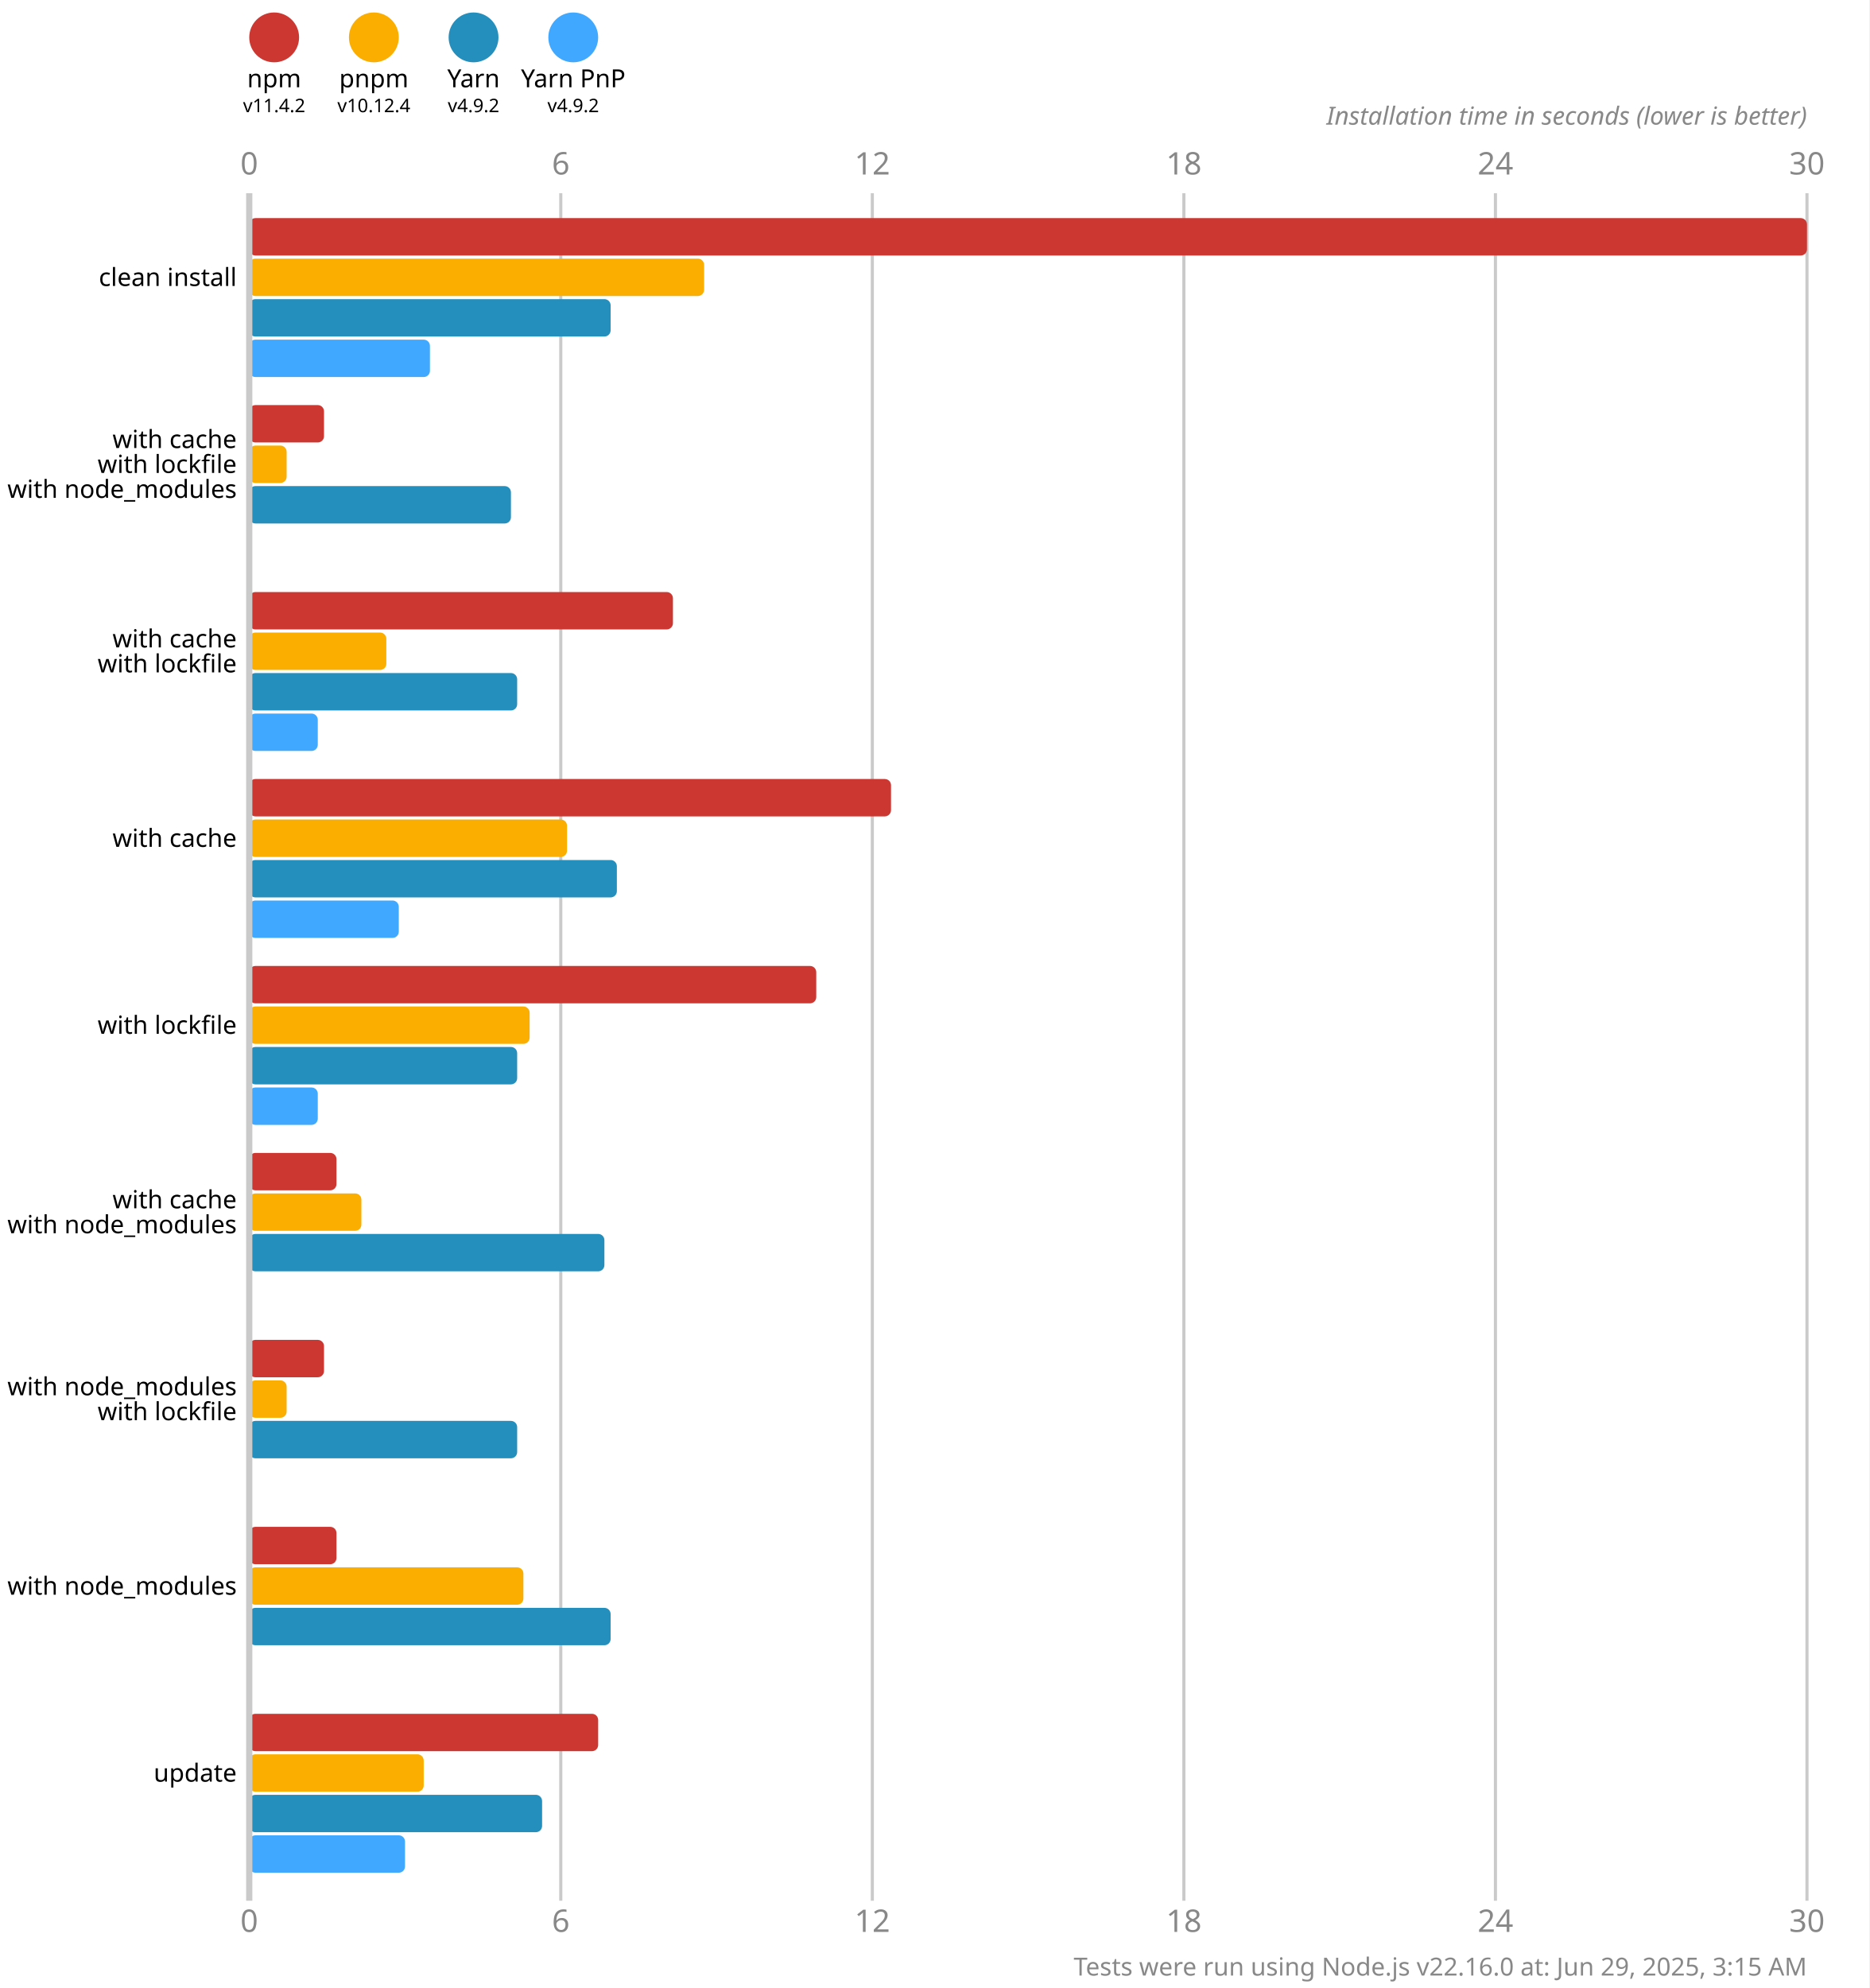
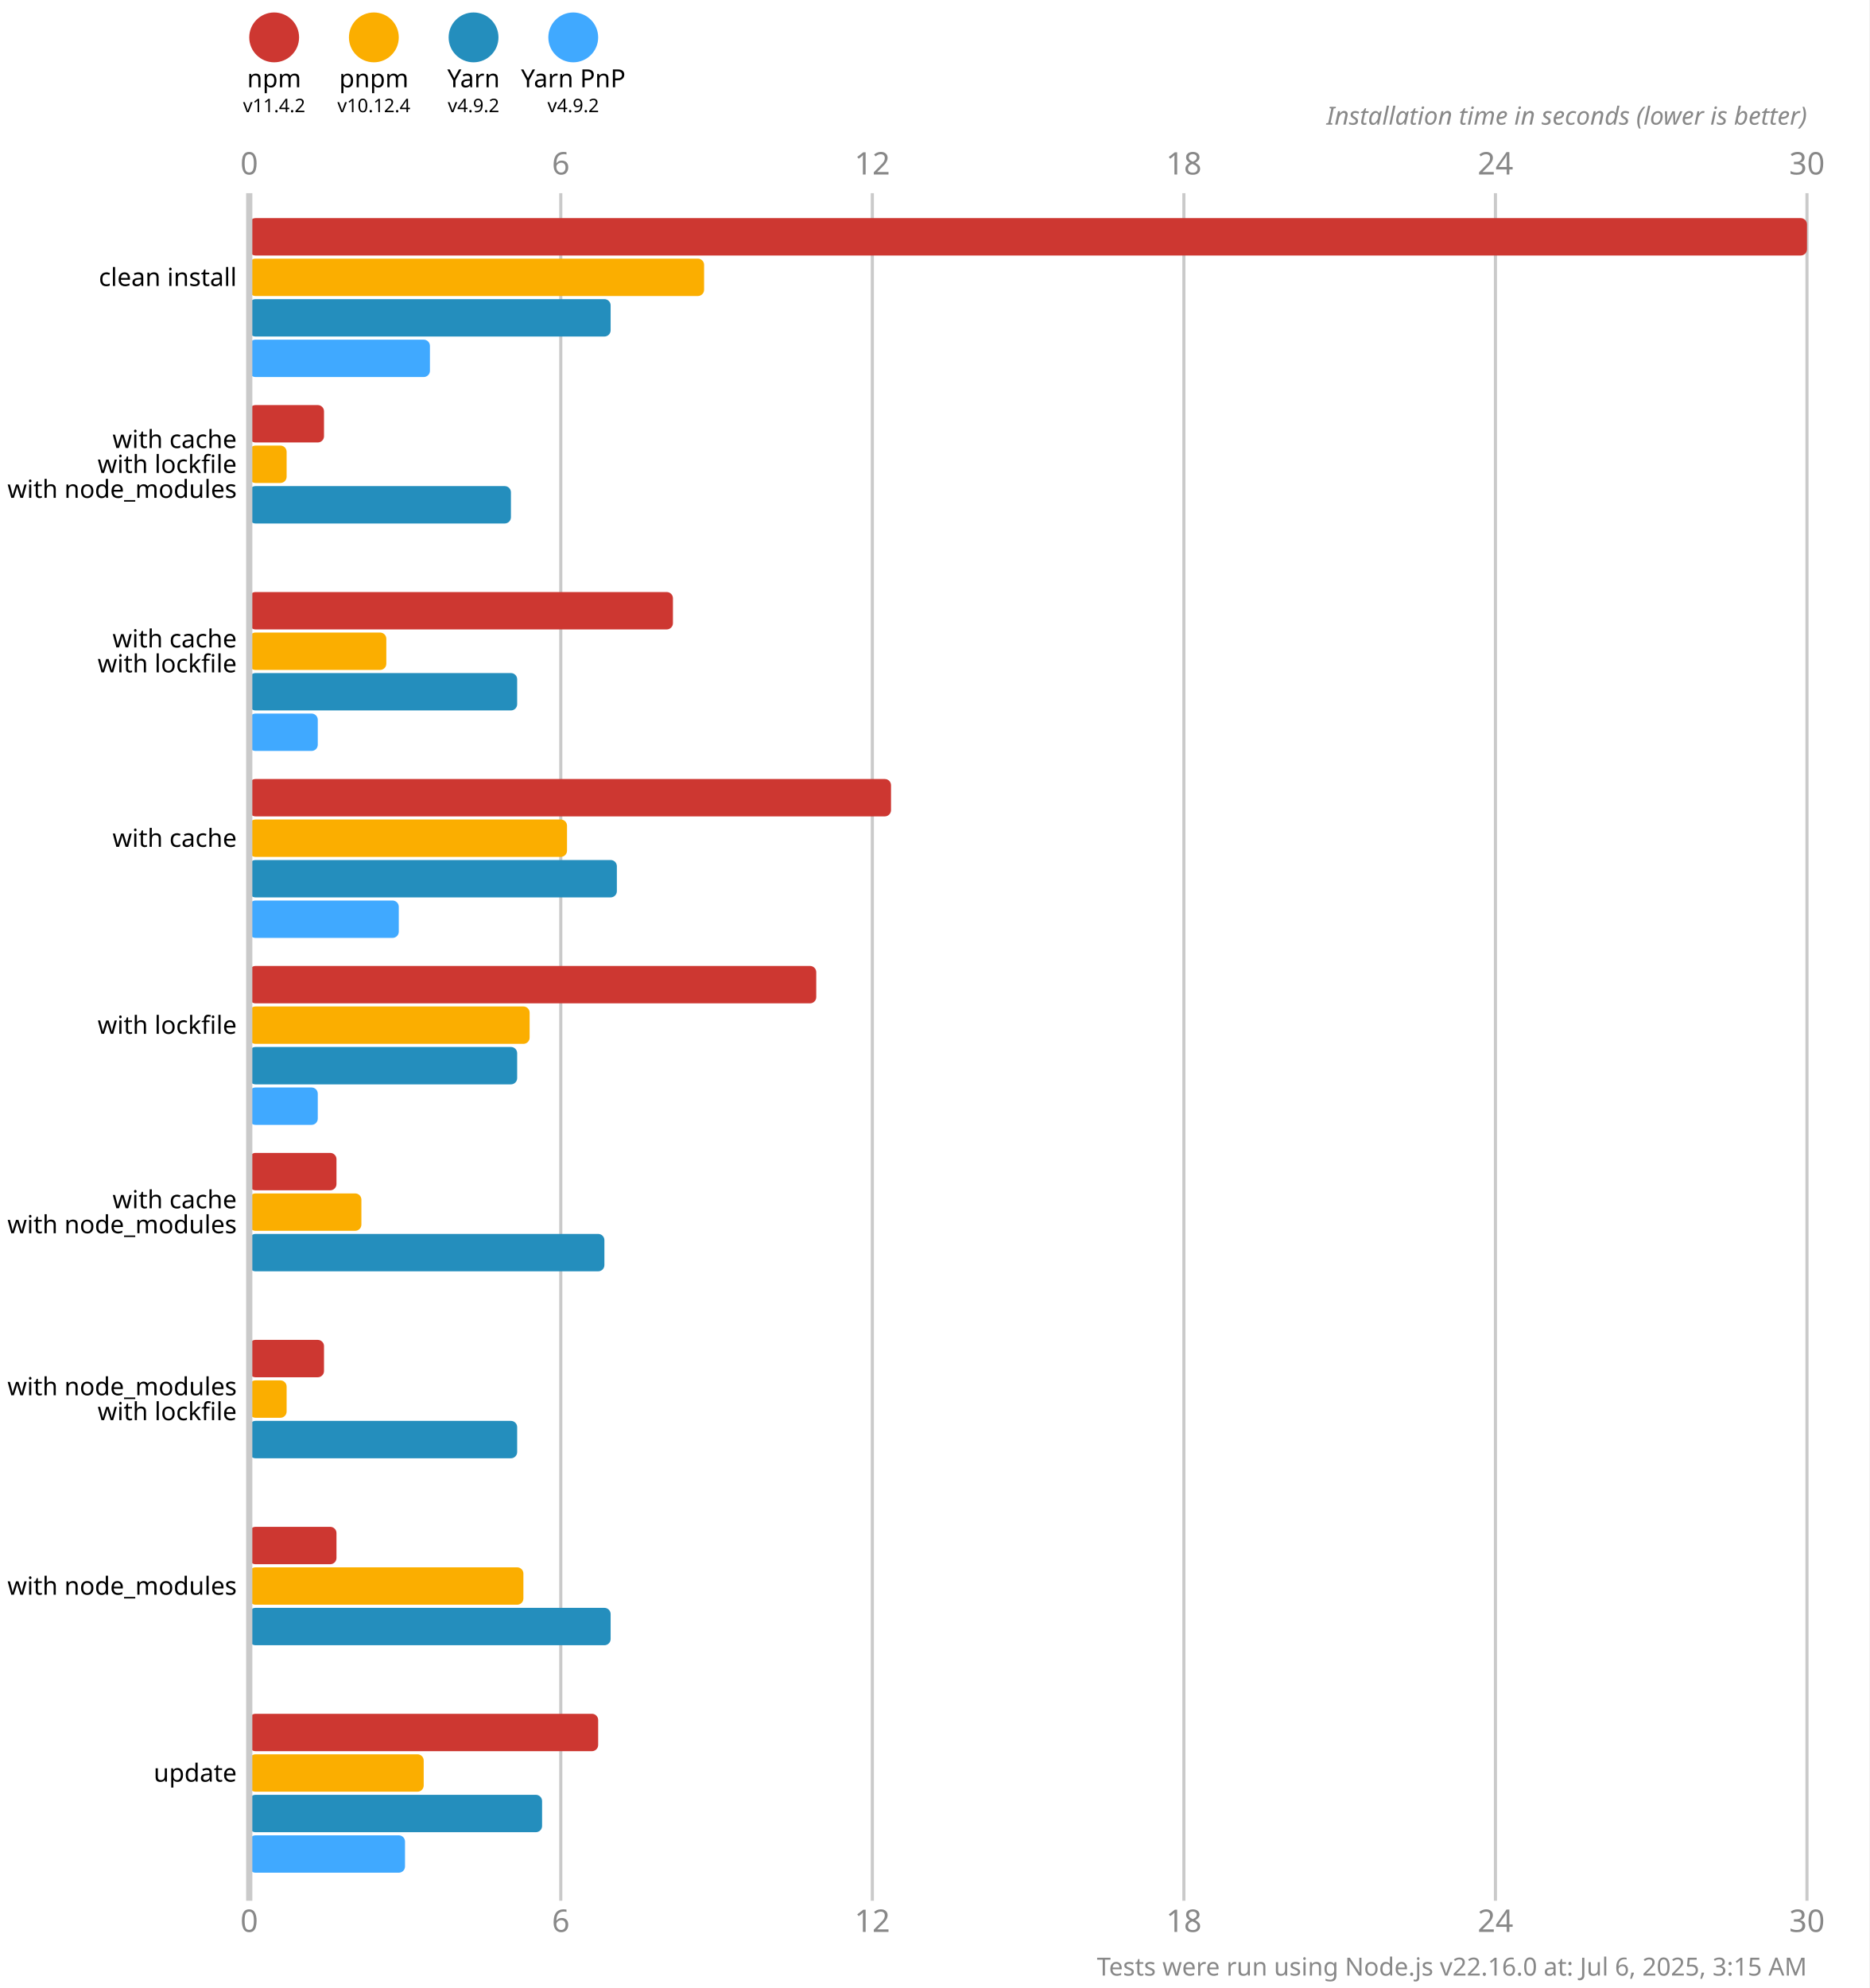
<svg xmlns="http://www.w3.org/2000/svg" version="1.1" viewBox="0 0 300 319">
  <style>
    .font { font-family: sans-serif; }
    .s3 { font-size: 3px; }
    .s4 { font-size: 4px; }
    .s5 { font-size: 5px; }
    .line { stroke: #cacaca; }
    .width { stroke-width: 0.5; }
    .text { fill: #888; }
  </style>
  <rect x="0" y="0" width="300" height="319" fill="#fff" />
  <circle cx="44" cy="6" r="4" fill="#cd3731" />
  <text x="44" y="14" class="font s4" text-anchor="middle">npm</text>
  <text x="44" y="18" class="font s3" text-anchor="middle">v11.4.2</text>
  <circle cx="60" cy="6" r="4" fill="#fbae00" />
  <text x="60" y="14" class="font s4" text-anchor="middle">pnpm</text>
  <text x="60" y="18" class="font s3" text-anchor="middle">v10.12.4</text>
  <circle cx="76" cy="6" r="4" fill="#248ebd" />
  <text x="76" y="14" class="font s4" text-anchor="middle">Yarn</text>
  <text x="76" y="18" class="font s3" text-anchor="middle">v4.9.2</text>
  <circle cx="92" cy="6" r="4" fill="#40a9ff" />
  <text x="92" y="14" class="font s4" text-anchor="middle">Yarn PnP</text>
  <text x="92" y="18" class="font s3" text-anchor="middle">v4.9.2</text>
  <text x="40" y="28" class="font s5 text" text-anchor="middle">0</text>
  <text x="40" y="310" class="font s5 text" text-anchor="middle">0</text>
  <line x1="90" y1="31" x2="90" y2="305" class="line width" />
  <text x="90" y="28" class="font s5 text" text-anchor="middle">6</text>
  <text x="90" y="310" class="font s5 text" text-anchor="middle">6</text>
  <line x1="140" y1="31" x2="140" y2="305" class="line width" />
  <text x="140" y="28" class="font s5 text" text-anchor="middle">12</text>
  <text x="140" y="310" class="font s5 text" text-anchor="middle">12</text>
  <line x1="190" y1="31" x2="190" y2="305" class="line width" />
  <text x="190" y="28" class="font s5 text" text-anchor="middle">18</text>
  <text x="190" y="310" class="font s5 text" text-anchor="middle">18</text>
  <line x1="240" y1="31" x2="240" y2="305" class="line width" />
  <text x="240" y="28" class="font s5 text" text-anchor="middle">24</text>
  <text x="240" y="310" class="font s5 text" text-anchor="middle">24</text>
  <line x1="290" y1="31" x2="290" y2="305" class="line width" />
  <text x="290" y="28" class="font s5 text" text-anchor="middle">30</text>
  <text x="290" y="310" class="font s5 text" text-anchor="middle">30</text>
  <text x="290" y="20" class="font s4 text" font-style="italic" text-anchor="end">Installation time in seconds (lower is better)</text>
  <rect x="40" y="35" width="250" height="6" fill="#cd3731" rx="1" ry="1" />
  <rect x="40" y="41.5" width="73" height="6" fill="#fbae00" rx="1" ry="1" />
  <rect x="40" y="48" width="58" height="6" fill="#248ebd" rx="1" ry="1" />
  <rect x="40" y="54.5" width="29" height="6" fill="#40a9ff" rx="1" ry="1" />
  <rect x="40" y="65" width="12" height="6" fill="#cd3731" rx="1" ry="1" />
  <rect x="40" y="71.5" width="6" height="6" fill="#fbae00" rx="1" ry="1" />
  <rect x="40" y="78" width="42" height="6" fill="#248ebd" rx="1" ry="1" />
  <rect x="40" y="84.5" width="0" height="6" fill="#40a9ff" rx="1" ry="1" />
  <rect x="40" y="95" width="68" height="6" fill="#cd3731" rx="1" ry="1" />
  <rect x="40" y="101.5" width="22" height="6" fill="#fbae00" rx="1" ry="1" />
  <rect x="40" y="108" width="43" height="6" fill="#248ebd" rx="1" ry="1" />
  <rect x="40" y="114.5" width="11" height="6" fill="#40a9ff" rx="1" ry="1" />
  <rect x="40" y="125" width="103" height="6" fill="#cd3731" rx="1" ry="1" />
  <rect x="40" y="131.5" width="51" height="6" fill="#fbae00" rx="1" ry="1" />
  <rect x="40" y="138" width="59" height="6" fill="#248ebd" rx="1" ry="1" />
  <rect x="40" y="144.5" width="24" height="6" fill="#40a9ff" rx="1" ry="1" />
  <rect x="40" y="155" width="91" height="6" fill="#cd3731" rx="1" ry="1" />
  <rect x="40" y="161.5" width="45" height="6" fill="#fbae00" rx="1" ry="1" />
  <rect x="40" y="168" width="43" height="6" fill="#248ebd" rx="1" ry="1" />
  <rect x="40" y="174.5" width="11" height="6" fill="#40a9ff" rx="1" ry="1" />
  <rect x="40" y="185" width="14" height="6" fill="#cd3731" rx="1" ry="1" />
  <rect x="40" y="191.5" width="18" height="6" fill="#fbae00" rx="1" ry="1" />
  <rect x="40" y="198" width="57" height="6" fill="#248ebd" rx="1" ry="1" />
  <rect x="40" y="204.5" width="0" height="6" fill="#40a9ff" rx="1" ry="1" />
  <rect x="40" y="215" width="12" height="6" fill="#cd3731" rx="1" ry="1" />
  <rect x="40" y="221.5" width="6" height="6" fill="#fbae00" rx="1" ry="1" />
  <rect x="40" y="228" width="43" height="6" fill="#248ebd" rx="1" ry="1" />
  <rect x="40" y="234.5" width="0" height="6" fill="#40a9ff" rx="1" ry="1" />
  <rect x="40" y="245" width="14" height="6" fill="#cd3731" rx="1" ry="1" />
  <rect x="40" y="251.5" width="44" height="6" fill="#fbae00" rx="1" ry="1" />
  <rect x="40" y="258" width="58" height="6" fill="#248ebd" rx="1" ry="1" />
  <rect x="40" y="264.5" width="0" height="6" fill="#40a9ff" rx="1" ry="1" />
  <rect x="40" y="275" width="56" height="6" fill="#cd3731" rx="1" ry="1" />
  <rect x="40" y="281.5" width="28" height="6" fill="#fbae00" rx="1" ry="1" />
  <rect x="40" y="288" width="47" height="6" fill="#248ebd" rx="1" ry="1" />
  <rect x="40" y="294.5" width="25" height="6" fill="#40a9ff" rx="1" ry="1" />
  <line x1="40" y1="31" x2="40" y2="305" class="line" />
  <text x="38" y="44.5" class="font s4" dominant-baseline="middle" text-anchor="end">clean install</text>
  <text x="38" y="70.5" class="font s4" dominant-baseline="middle" text-anchor="end">with cache</text>
  <text x="38" y="74.5" class="font s4" dominant-baseline="middle" text-anchor="end">with lockfile</text>
  <text x="38" y="78.5" class="font s4" dominant-baseline="middle" text-anchor="end">with node_modules</text>
  <text x="38" y="102.5" class="font s4" dominant-baseline="middle" text-anchor="end">with cache</text>
  <text x="38" y="106.5" class="font s4" dominant-baseline="middle" text-anchor="end">with lockfile</text>
  <text x="38" y="134.5" class="font s4" dominant-baseline="middle" text-anchor="end">with cache</text>
  <text x="38" y="164.5" class="font s4" dominant-baseline="middle" text-anchor="end">with lockfile</text>
  <text x="38" y="192.5" class="font s4" dominant-baseline="middle" text-anchor="end">with cache</text>
  <text x="38" y="196.5" class="font s4" dominant-baseline="middle" text-anchor="end">with node_modules</text>
  <text x="38" y="222.5" class="font s4" dominant-baseline="middle" text-anchor="end">with node_modules</text>
  <text x="38" y="226.5" class="font s4" dominant-baseline="middle" text-anchor="end">with lockfile</text>
  <text x="38" y="254.5" class="font s4" dominant-baseline="middle" text-anchor="end">with node_modules</text>
  <text x="38" y="284.5" class="font s4" dominant-baseline="middle" text-anchor="end">update</text>
-   <text x="290" y="317" class="font s4 text" text-anchor="end">Tests were run using Node.js v22.16.0 at: Jun 29, 2025, 3:15 AM</text>
+   <text x="290" y="317" class="font s4 text" text-anchor="end">Tests were run using Node.js v22.16.0 at: Jul 6, 2025, 3:15 AM</text>
</svg>
